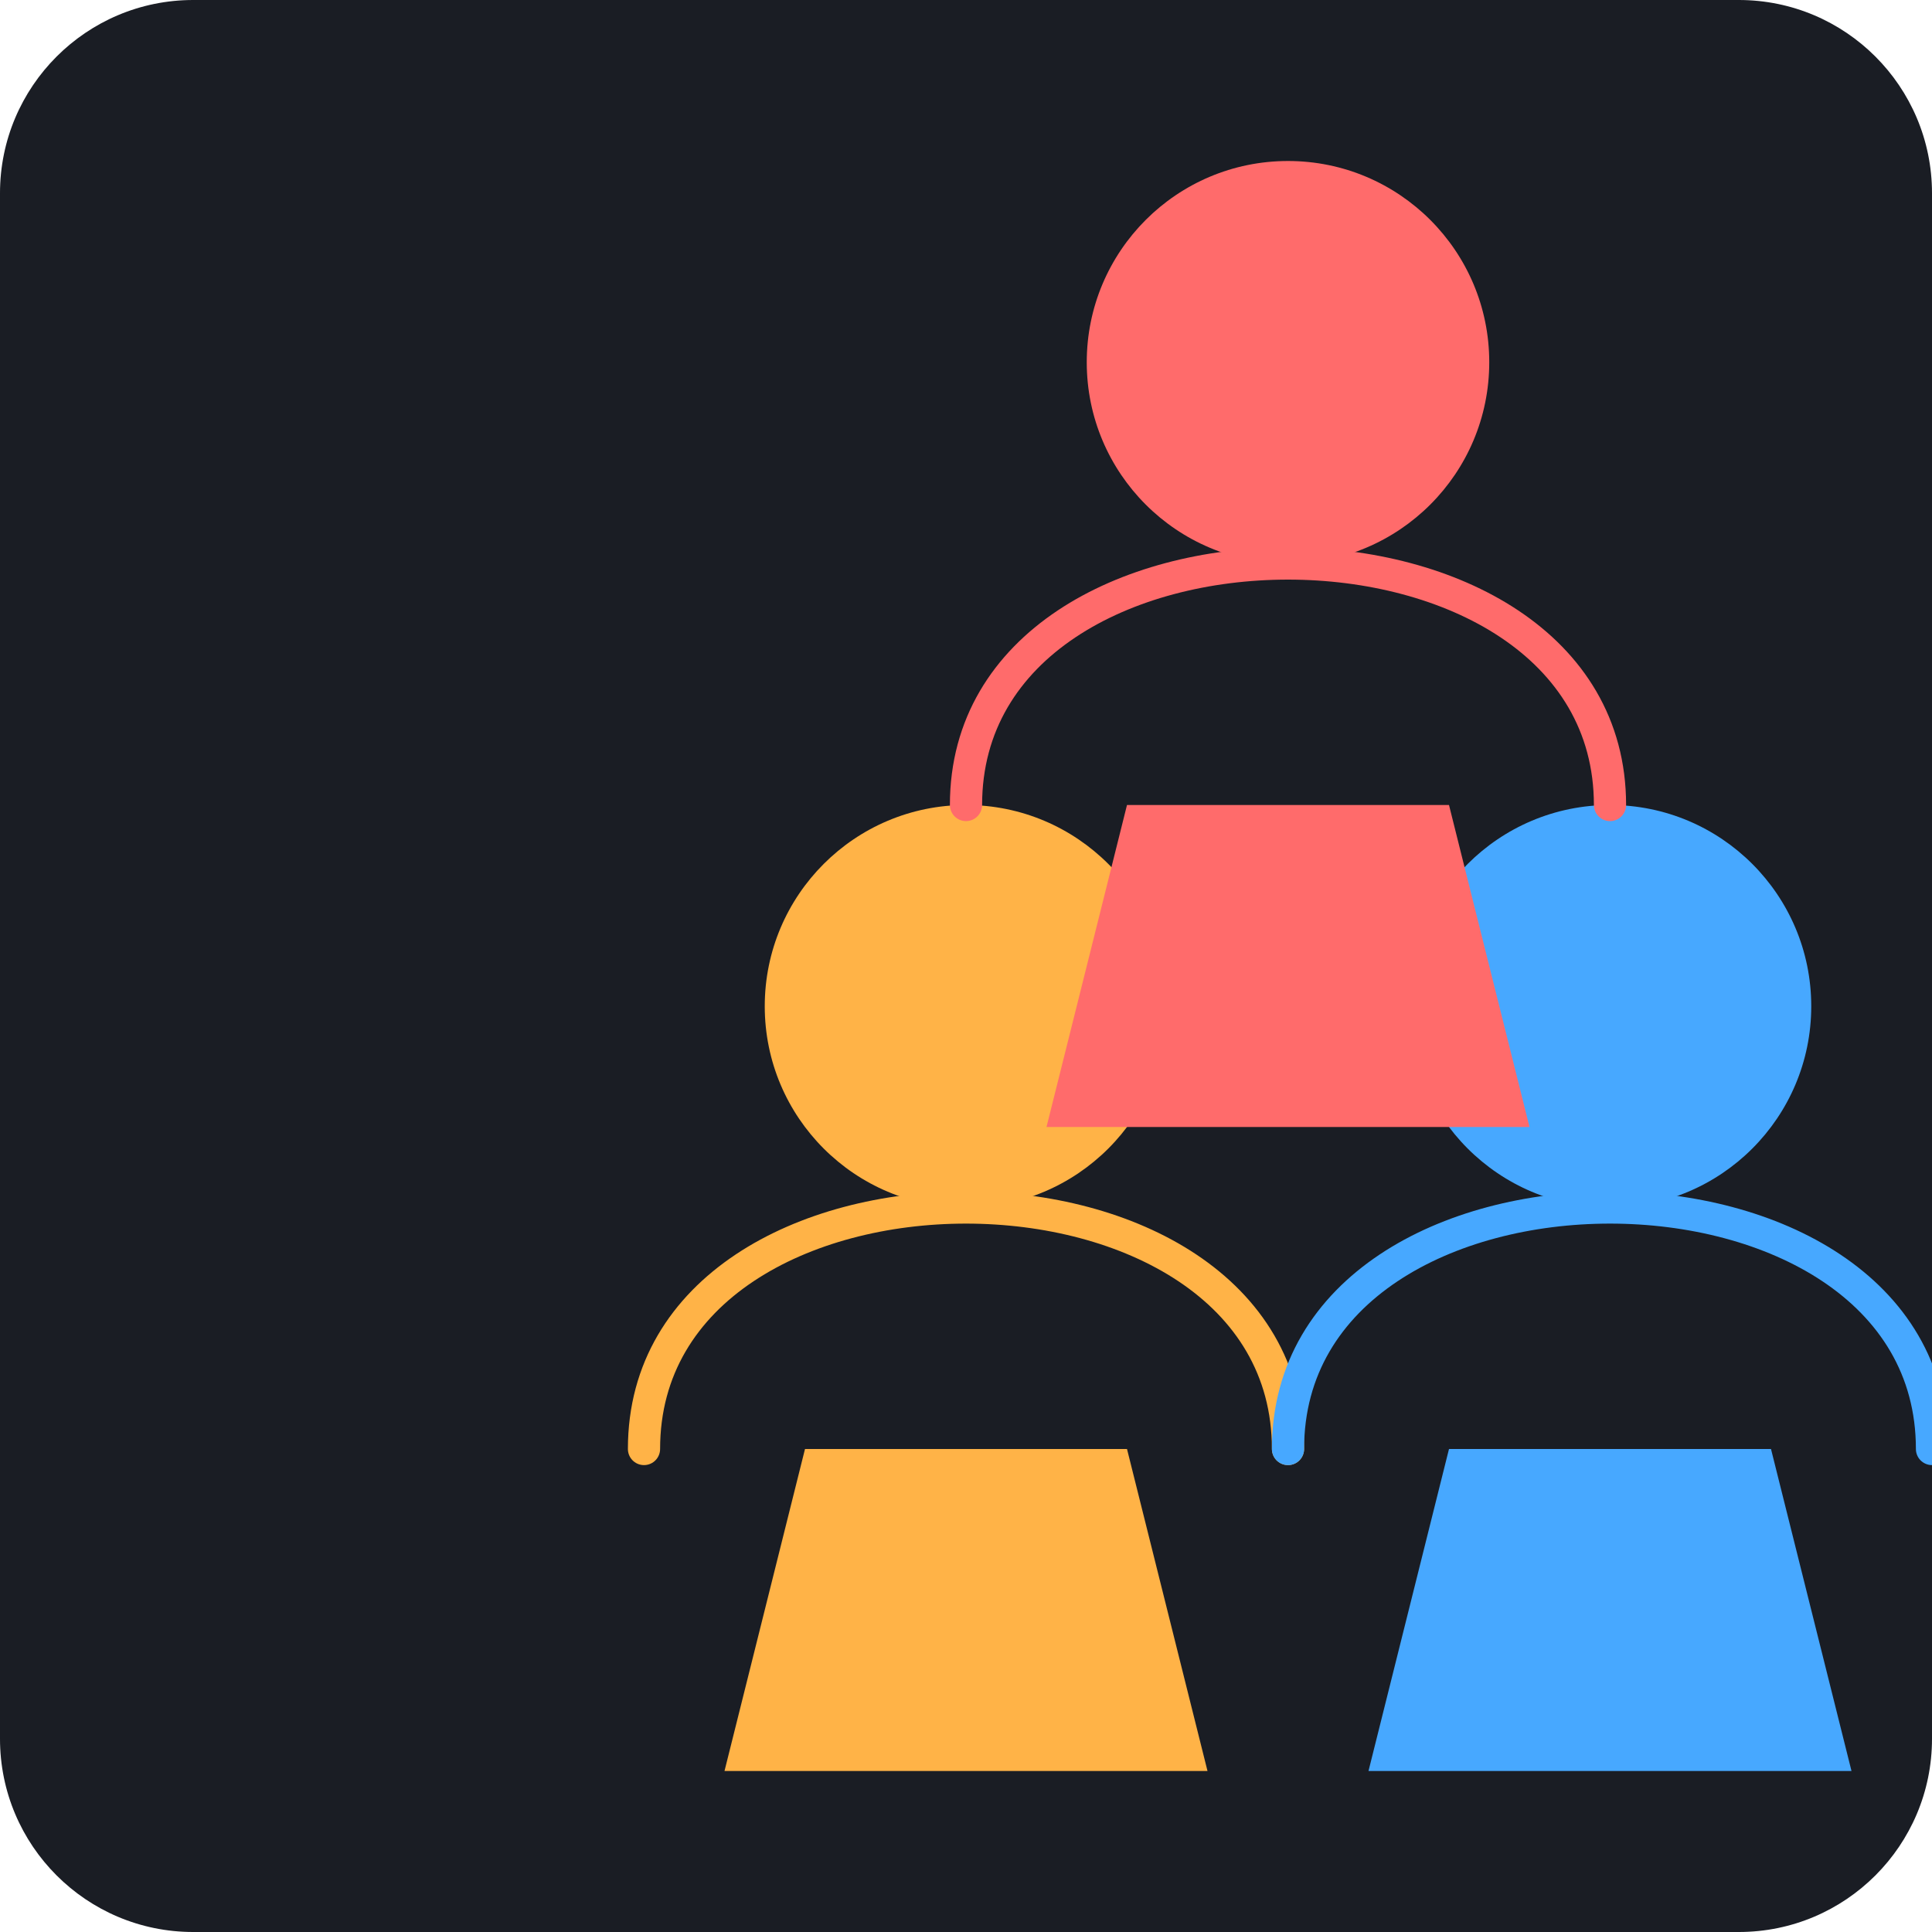
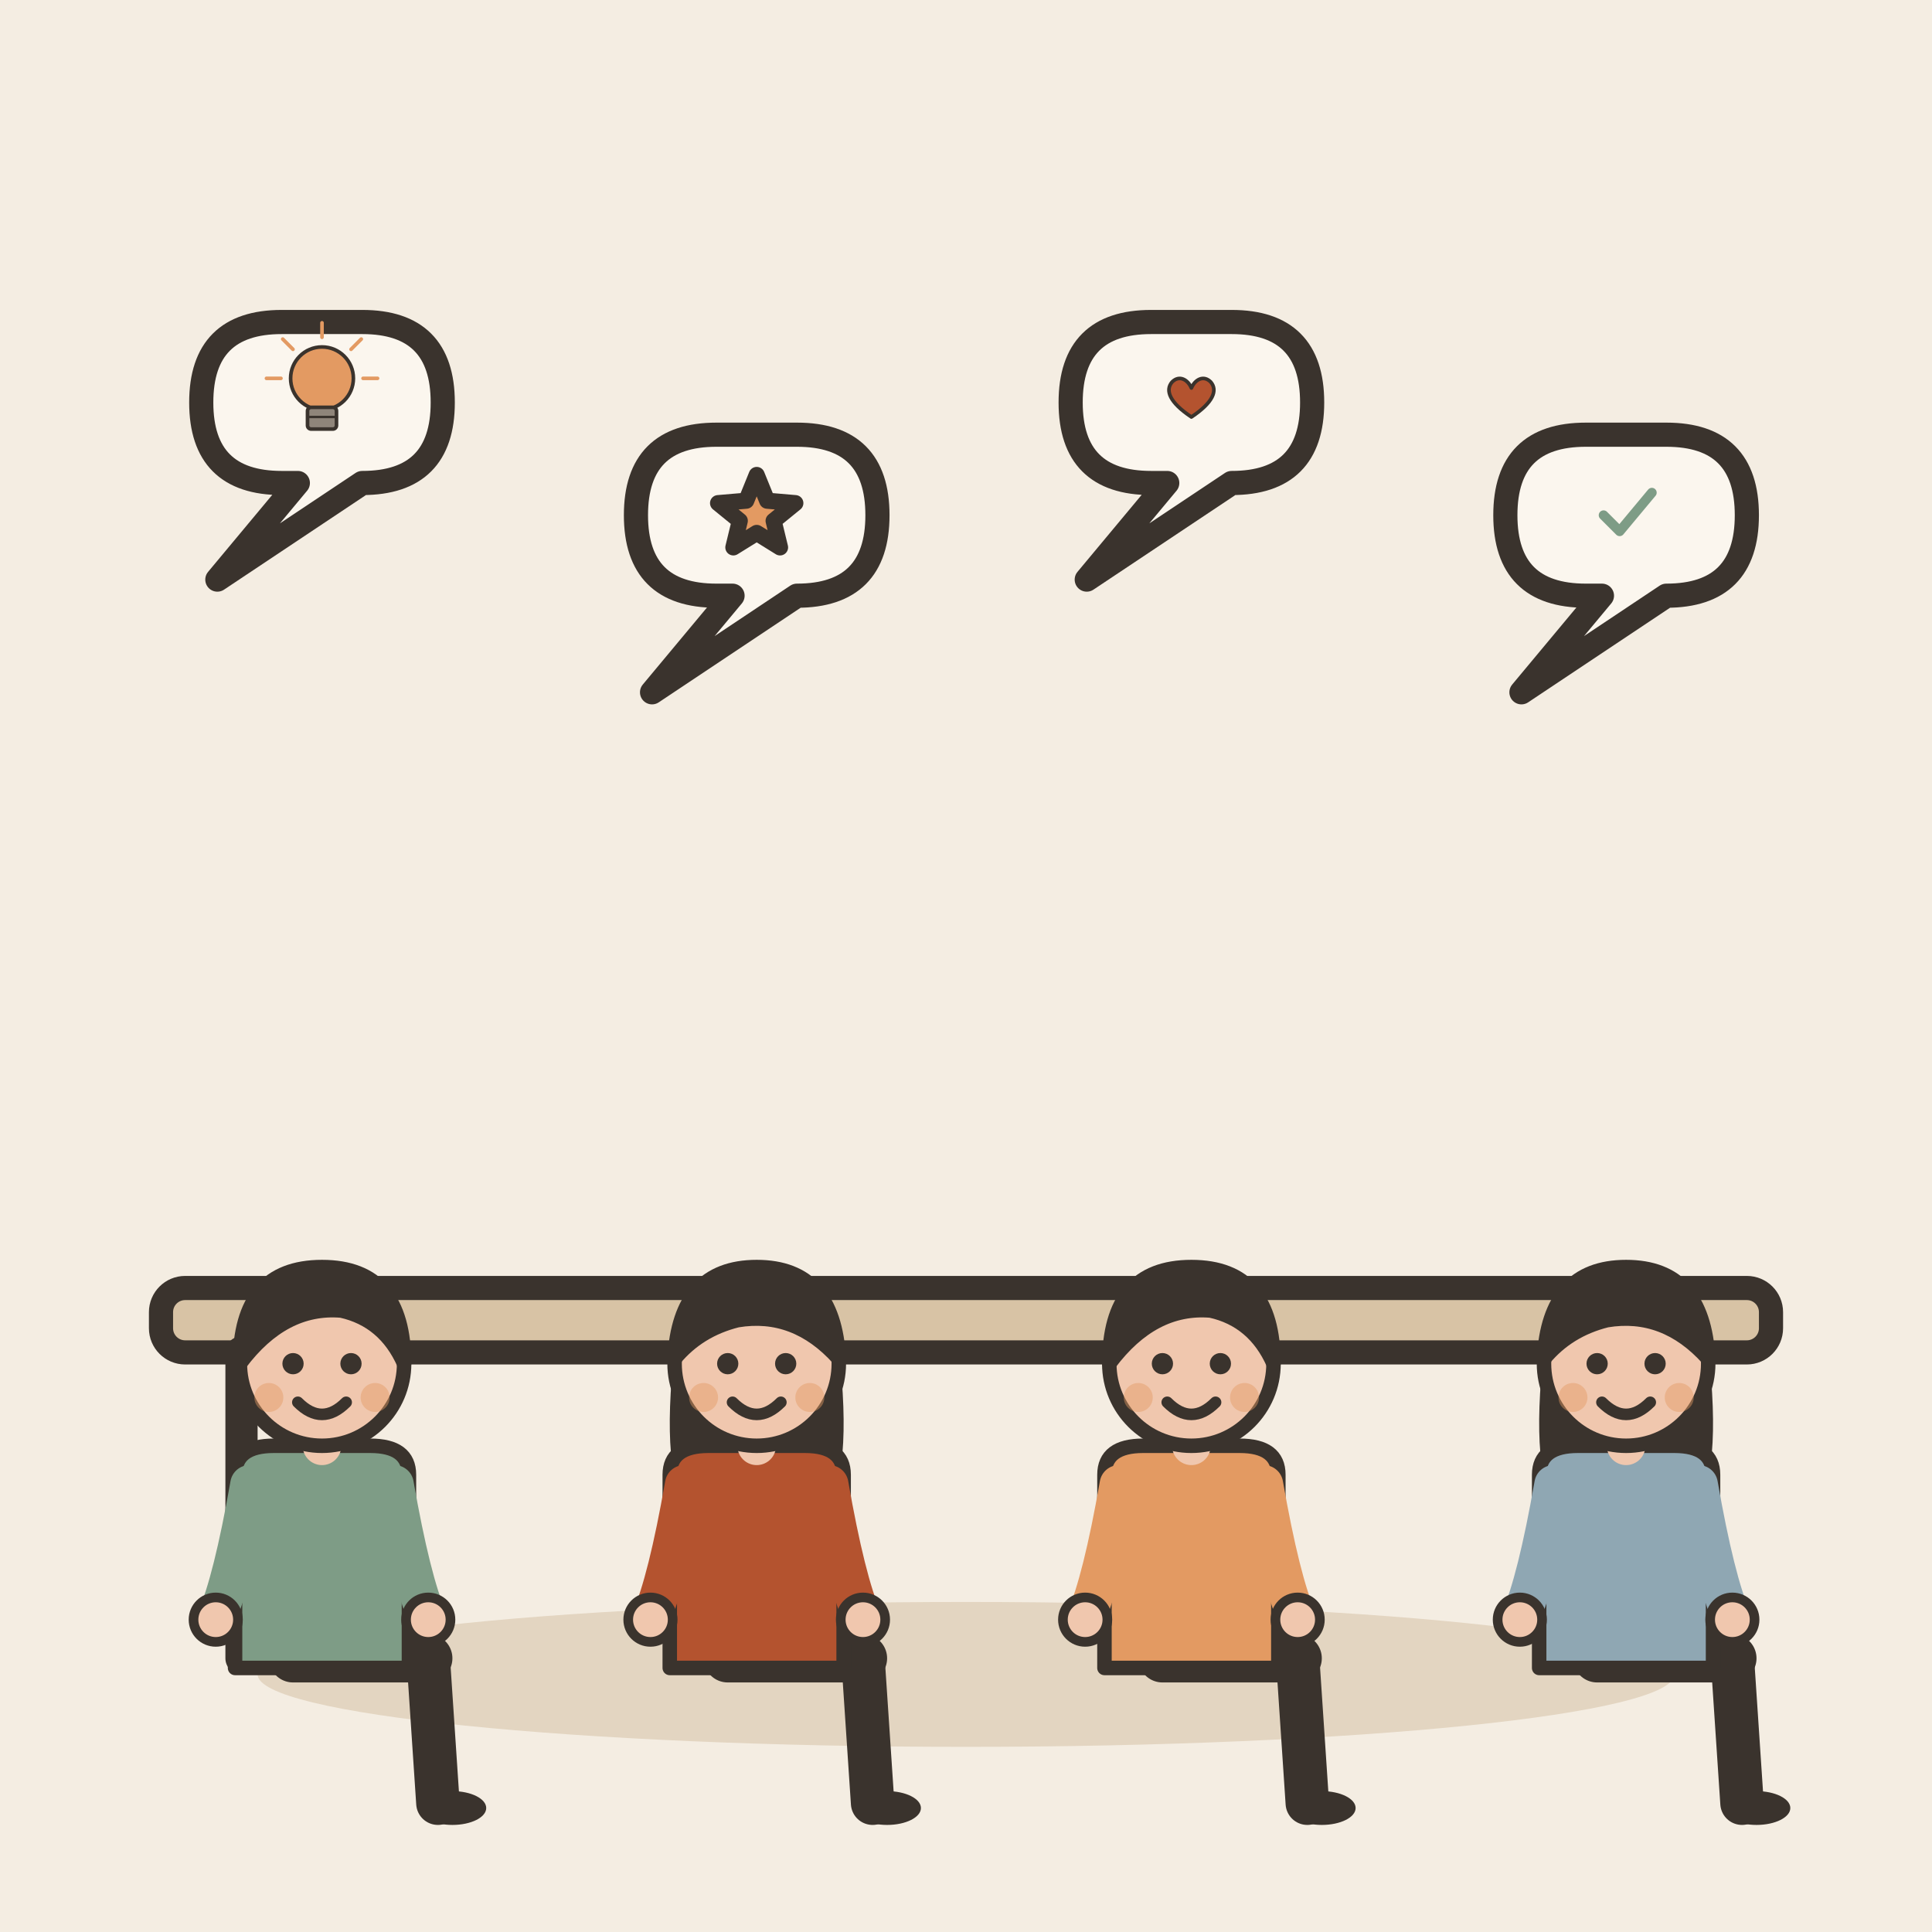
- <svg xmlns="http://www.w3.org/2000/svg" viewBox="0 0 240 240">
-   <rect width="240" height="240" rx="24" fill="#1A1D24" />
-   <g transform="translate(40, 60)">
-     <path d="M40 120 C40 100 60 90 80 90 C100 90 120 100 120 120" fill="none" stroke="#FFB347" stroke-width="4" stroke-linecap="round" />
-     <circle cx="80" cy="65" r="25" fill="#FFB347" />
-     <path d="M60 120 L100 120 L110 160 L50 160 Z" fill="#FFB347" />
-     <path d="M120 120 C120 100 140 90 160 90 C180 90 200 100 200 120" fill="none" stroke="#47A8FF" stroke-width="4" stroke-linecap="round" />
-     <circle cx="160" cy="65" r="25" fill="#47A8FF" />
-     <path d="M140 120 L180 120 L190 160 L130 160 Z" fill="#47A8FF" />
-     <path d="M80 40 C80 20 100 10 120 10 C140 10 160 20 160 40" fill="none" stroke="#FF6B6B" stroke-width="4" stroke-linecap="round" />
-     <circle cx="120" cy="-15" r="25" fill="#FF6B6B" />
-     <path d="M100 40 L140 40 L150 80 L90 80 Z" fill="#FF6B6B" />
+ <svg xmlns="http://www.w3.org/2000/svg" viewBox="0 0 240 240" data-style="editorial">
+   <rect width="240" height="240" fill="#F4EDE2" />
+   <ellipse cx="120" cy="208" rx="88" ry="9" fill="#E3D5C1" />
+   <g transform="translate(120 206)">
+     <rect x="-100" y="-46" width="200" height="8" rx="3" fill="#D8C3A5" stroke="#3A332D" stroke-width="3" stroke-linecap="round" stroke-linejoin="round" />
+     <path d="M-90 -38L-90 0" stroke="#3A332D" stroke-width="4" stroke-linecap="round" fill="none" />
+     <path d="M90 -38L90 0" stroke="#3A332D" stroke-width="4" stroke-linecap="round" fill="none" />
+   </g>
+   <g transform="translate(40 206) scale(0.6 0.6)">
+     <path d="M-6 0L22 0" stroke="#3A332D" stroke-width="10" stroke-linecap="round" fill="none" />
+     <path d="M22 0L24 30" stroke="#3A332D" stroke-width="9" stroke-linecap="round" fill="none" />
+     <ellipse cx="27" cy="31" rx="7" ry="3.5" fill="#3A332D" />
+     <g transform="translate(0 40)" />
+     <path d="M-18 -38Q-18 -44 -10 -44L10 -44Q18 -44 18 -38L18 2L-18 2Z" fill="#7E9C86" stroke="#3A332D" stroke-width="3" stroke-linecap="round" stroke-linejoin="round" />
+     <path d="M-15 -36Q-18.5 -16 -22 -8" fill="none" stroke="#7E9C86" stroke-width="8" stroke-linecap="round" stroke-linejoin="round" />
+     <circle cx="-22" cy="-8" r="4.6" fill="#F0C7AE" stroke="#3A332D" stroke-linecap="round" stroke-linejoin="round" stroke-width="2" />
+     <path d="M15 -36Q18.5 -16 22 -8" fill="none" stroke="#7E9C86" stroke-width="8" stroke-linecap="round" stroke-linejoin="round" />
+     <circle cx="22" cy="-8" r="4.6" fill="#F0C7AE" stroke="#3A332D" stroke-linecap="round" stroke-linejoin="round" stroke-width="2" />
+     <path d="M0 -44L0 -48" stroke="#F0C7AE" stroke-width="8" stroke-linecap="round" fill="none" />
+     <g transform="translate(0 40)">
+       <circle cx="0" cy="-101" r="17" fill="#F0C7AE" stroke="#3A332D" stroke-width="3" stroke-linecap="round" stroke-linejoin="round" />
+       <path d="M-17 -101Q-17 -121 0 -121Q17 -121 17 -101Q13 -110 4 -112Q-8 -113 -17 -101Z" fill="#3A332D" stroke="#3A332D" stroke-width="3" stroke-linecap="round" stroke-linejoin="round" />
+       <circle cx="-6" cy="-101" r="2.2" fill="#3A332D" />
+       <circle cx="6" cy="-101" r="2.2" fill="#3A332D" />
+       <path d="M-5 -93Q0 -88 5 -93" fill="none" stroke="#3A332D" stroke-width="2.4" stroke-linecap="round" stroke-linejoin="round" />
+       <circle cx="-11" cy="-94" r="3" fill="#E39A62" opacity="0.45" />
+       <circle cx="11" cy="-94" r="3" fill="#E39A62" opacity="0.45" />
+     </g>
+   </g>
+   <g transform="translate(94 206) scale(0.6 0.6)">
+     <path d="M-6 0L22 0" stroke="#3A332D" stroke-width="10" stroke-linecap="round" fill="none" />
+     <path d="M22 0L24 30" stroke="#3A332D" stroke-width="9" stroke-linecap="round" fill="none" />
+     <ellipse cx="27" cy="31" rx="7" ry="3.5" fill="#3A332D" />
+     <g transform="translate(0 40)">
+       <path d="M-17 -104Q-20 -78 -14 -70L-6 -78L6 -78L14 -70Q20 -78 17 -104Z" fill="#3A332D" />
+     </g>
+     <path d="M-18 -38Q-18 -44 -10 -44L10 -44Q18 -44 18 -38L18 2L-18 2Z" fill="#B4532F" stroke="#3A332D" stroke-width="3" stroke-linecap="round" stroke-linejoin="round" />
+     <path d="M-15 -36Q-18.5 -16 -22 -8" fill="none" stroke="#B4532F" stroke-width="8" stroke-linecap="round" stroke-linejoin="round" />
+     <circle cx="-22" cy="-8" r="4.6" fill="#F0C7AE" stroke="#3A332D" stroke-linecap="round" stroke-linejoin="round" stroke-width="2" />
+     <path d="M15 -36Q18.5 -16 22 -8" fill="none" stroke="#B4532F" stroke-width="8" stroke-linecap="round" stroke-linejoin="round" />
+     <circle cx="22" cy="-8" r="4.6" fill="#F0C7AE" stroke="#3A332D" stroke-linecap="round" stroke-linejoin="round" stroke-width="2" />
+     <path d="M0 -44L0 -48" stroke="#F0C7AE" stroke-width="8" stroke-linecap="round" fill="none" />
+     <g transform="translate(0 40)">
+       <circle cx="0" cy="-101" r="17" fill="#F0C7AE" stroke="#3A332D" stroke-width="3" stroke-linecap="round" stroke-linejoin="round" />
+       <path d="M-17 -102Q-16 -121 0 -121Q16 -121 17 -102Q8 -112 -4 -110Q-12 -108 -17 -102Z" fill="#3A332D" stroke="#3A332D" stroke-width="3" stroke-linecap="round" stroke-linejoin="round" />
+       <circle cx="-6" cy="-101" r="2.2" fill="#3A332D" />
+       <circle cx="6" cy="-101" r="2.2" fill="#3A332D" />
+       <path d="M-5 -93Q0 -88 5 -93" fill="none" stroke="#3A332D" stroke-width="2.4" stroke-linecap="round" stroke-linejoin="round" />
+       <circle cx="-11" cy="-94" r="3" fill="#E39A62" opacity="0.45" />
+       <circle cx="11" cy="-94" r="3" fill="#E39A62" opacity="0.45" />
+     </g>
+   </g>
+   <g transform="translate(148 206) scale(0.6 0.6)">
+     <path d="M-6 0L22 0" stroke="#3A332D" stroke-width="10" stroke-linecap="round" fill="none" />
+     <path d="M22 0L24 30" stroke="#3A332D" stroke-width="9" stroke-linecap="round" fill="none" />
+     <ellipse cx="27" cy="31" rx="7" ry="3.5" fill="#3A332D" />
+     <g transform="translate(0 40)" />
+     <path d="M-18 -38Q-18 -44 -10 -44L10 -44Q18 -44 18 -38L18 2L-18 2Z" fill="#E39A62" stroke="#3A332D" stroke-width="3" stroke-linecap="round" stroke-linejoin="round" />
+     <path d="M-15 -36Q-18.5 -16 -22 -8" fill="none" stroke="#E39A62" stroke-width="8" stroke-linecap="round" stroke-linejoin="round" />
+     <circle cx="-22" cy="-8" r="4.6" fill="#F0C7AE" stroke="#3A332D" stroke-linecap="round" stroke-linejoin="round" stroke-width="2" />
+     <path d="M15 -36Q18.5 -16 22 -8" fill="none" stroke="#E39A62" stroke-width="8" stroke-linecap="round" stroke-linejoin="round" />
+     <circle cx="22" cy="-8" r="4.6" fill="#F0C7AE" stroke="#3A332D" stroke-linecap="round" stroke-linejoin="round" stroke-width="2" />
+     <path d="M0 -44L0 -48" stroke="#F0C7AE" stroke-width="8" stroke-linecap="round" fill="none" />
+     <g transform="translate(0 40)">
+       <circle cx="0" cy="-101" r="17" fill="#F0C7AE" stroke="#3A332D" stroke-width="3" stroke-linecap="round" stroke-linejoin="round" />
+       <path d="M-17 -101Q-17 -121 0 -121Q17 -121 17 -101Q13 -110 4 -112Q-8 -113 -17 -101Z" fill="#3A332D" stroke="#3A332D" stroke-width="3" stroke-linecap="round" stroke-linejoin="round" />
+       <circle cx="-6" cy="-101" r="2.2" fill="#3A332D" />
+       <circle cx="6" cy="-101" r="2.2" fill="#3A332D" />
+       <path d="M-5 -93Q0 -88 5 -93" fill="none" stroke="#3A332D" stroke-width="2.4" stroke-linecap="round" stroke-linejoin="round" />
+       <circle cx="-11" cy="-94" r="3" fill="#E39A62" opacity="0.45" />
+       <circle cx="11" cy="-94" r="3" fill="#E39A62" opacity="0.45" />
+     </g>
+   </g>
+   <g transform="translate(202 206) scale(0.6 0.6)">
+     <path d="M-6 0L22 0" stroke="#3A332D" stroke-width="10" stroke-linecap="round" fill="none" />
+     <path d="M22 0L24 30" stroke="#3A332D" stroke-width="9" stroke-linecap="round" fill="none" />
+     <ellipse cx="27" cy="31" rx="7" ry="3.5" fill="#3A332D" />
+     <g transform="translate(0 40)">
+       <path d="M-17 -104Q-20 -78 -14 -70L-6 -78L6 -78L14 -70Q20 -78 17 -104Z" fill="#3A332D" />
+     </g>
+     <path d="M-18 -38Q-18 -44 -10 -44L10 -44Q18 -44 18 -38L18 2L-18 2Z" fill="#8FA7B3" stroke="#3A332D" stroke-width="3" stroke-linecap="round" stroke-linejoin="round" />
+     <path d="M-15 -36Q-18.5 -16 -22 -8" fill="none" stroke="#8FA7B3" stroke-width="8" stroke-linecap="round" stroke-linejoin="round" />
+     <circle cx="-22" cy="-8" r="4.6" fill="#F0C7AE" stroke="#3A332D" stroke-linecap="round" stroke-linejoin="round" stroke-width="2" />
+     <path d="M15 -36Q18.5 -16 22 -8" fill="none" stroke="#8FA7B3" stroke-width="8" stroke-linecap="round" stroke-linejoin="round" />
+     <circle cx="22" cy="-8" r="4.6" fill="#F0C7AE" stroke="#3A332D" stroke-linecap="round" stroke-linejoin="round" stroke-width="2" />
+     <path d="M0 -44L0 -48" stroke="#F0C7AE" stroke-width="8" stroke-linecap="round" fill="none" />
+     <g transform="translate(0 40)">
+       <circle cx="0" cy="-101" r="17" fill="#F0C7AE" stroke="#3A332D" stroke-width="3" stroke-linecap="round" stroke-linejoin="round" />
+       <path d="M-17 -102Q-16 -121 0 -121Q16 -121 17 -102Q8 -112 -4 -110Q-12 -108 -17 -102Z" fill="#3A332D" stroke="#3A332D" stroke-width="3" stroke-linecap="round" stroke-linejoin="round" />
+       <circle cx="-6" cy="-101" r="2.2" fill="#3A332D" />
+       <circle cx="6" cy="-101" r="2.2" fill="#3A332D" />
+       <path d="M-5 -93Q0 -88 5 -93" fill="none" stroke="#3A332D" stroke-width="2.4" stroke-linecap="round" stroke-linejoin="round" />
+       <circle cx="-11" cy="-94" r="3" fill="#E39A62" opacity="0.45" />
+       <circle cx="11" cy="-94" r="3" fill="#E39A62" opacity="0.45" />
+     </g>
+   </g>
+   <path d="M25 50Q25 40 35 40L45 40Q55 40 55 50L55 50Q55 60 45 60L45 60L27 72L37 60L35 60Q25 60 25 50Z" fill="#FBF6EE" stroke="#3A332D" stroke-width="3" stroke-linecap="round" stroke-linejoin="round" />
+   <path d="M79 64Q79 54 89 54L99 54Q109 54 109 64L109 64Q109 74 99 74L99 74L81 86L91 74L89 74Q79 74 79 64Z" fill="#FBF6EE" stroke="#3A332D" stroke-width="3" stroke-linecap="round" stroke-linejoin="round" />
+   <path d="M133 50Q133 40 143 40L153 40Q163 40 163 50L163 50Q163 60 153 60L153 60L135 72L145 60L143 60Q133 60 133 50Z" fill="#FBF6EE" stroke="#3A332D" stroke-width="3" stroke-linecap="round" stroke-linejoin="round" />
+   <path d="M187 64Q187 54 197 54L207 54Q217 54 217 64L217 64Q217 74 207 74L207 74L189 86L199 74L197 74Q187 74 187 64Z" fill="#FBF6EE" stroke="#3A332D" stroke-width="3" stroke-linecap="round" stroke-linejoin="round" />
+   <g transform="translate(40 50)">
+     <g transform="translate(0 0) scale(0.15 0.15)">
+       <circle cx="0" cy="-20" r="26" fill="#E39A62" stroke="#3A332D" stroke-width="3" stroke-linecap="round" stroke-linejoin="round" />
+       <rect x="-12" y="4" width="24" height="18" rx="3" fill="#8F857A" stroke="#3A332D" stroke-width="3" stroke-linecap="round" stroke-linejoin="round" />
+       <path d="M-12 12L12 12" stroke="#3A332D" stroke-width="2" stroke-linecap="round" fill="none" />
+       <path d="M-34 -20L-46 -20" stroke="#E39A62" stroke-width="3" stroke-linecap="round" fill="none" />
+       <path d="M-24.042 -44.042L-32.527 -52.527" stroke="#E39A62" stroke-width="3" stroke-linecap="round" fill="none" />
+       <path d="M2.0819e-15 -54L2.81669e-15 -66" stroke="#E39A62" stroke-width="3" stroke-linecap="round" fill="none" />
+       <path d="M24.042 -44.042L32.527 -52.527" stroke="#E39A62" stroke-width="3" stroke-linecap="round" fill="none" />
+       <path d="M34 -20L46 -20" stroke="#E39A62" stroke-width="3" stroke-linecap="round" fill="none" />
+     </g>
+   </g>
+   <g transform="translate(94 64)">
+     <path d="M0.0 -5.0L1.3 -1.8L4.8 -1.5L2.1 0.7L2.9 4.0L0.0 2.2L-2.9 4.0L-2.1 0.7L-4.8 -1.5L-1.3 -1.8Z" fill="#E39A62" stroke="#3A332D" stroke-width="2" stroke-linecap="round" stroke-linejoin="round" />
+   </g>
+   <g transform="translate(148 50)">
+     <g transform="translate(0 0) scale(0.15 0.15)">
+       <path d="M0 12C-18 0 -22 -10 -16 -17C-10 -23 -3 -19 0 -12C3 -19 10 -23 16 -17C22 -10 18 0 0 12Z" fill="#B4532F" stroke="#3A332D" stroke-width="3" stroke-linecap="round" stroke-linejoin="round" />
+     </g>
+   </g>
+   <g transform="translate(202 64)">
+     <g transform="translate(0 0) scale(0.2 0.2)">
+       <path d="M-14 0l10 10l20 -24" fill="none" stroke="#7E9C86" stroke-width="6" stroke-linecap="round" stroke-linejoin="round" />
+     </g>
  </g>
</svg>
